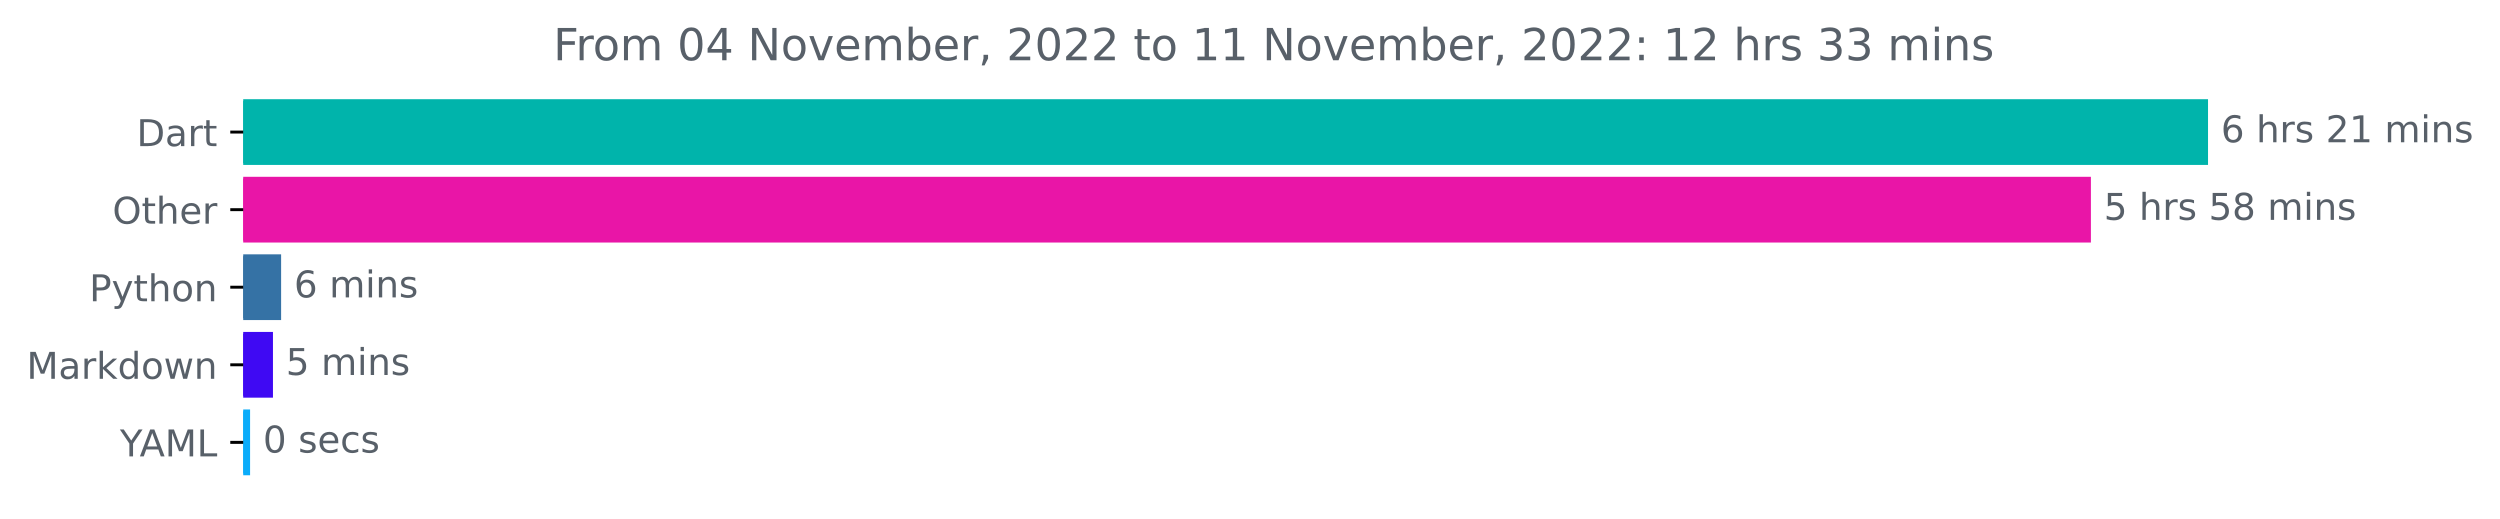
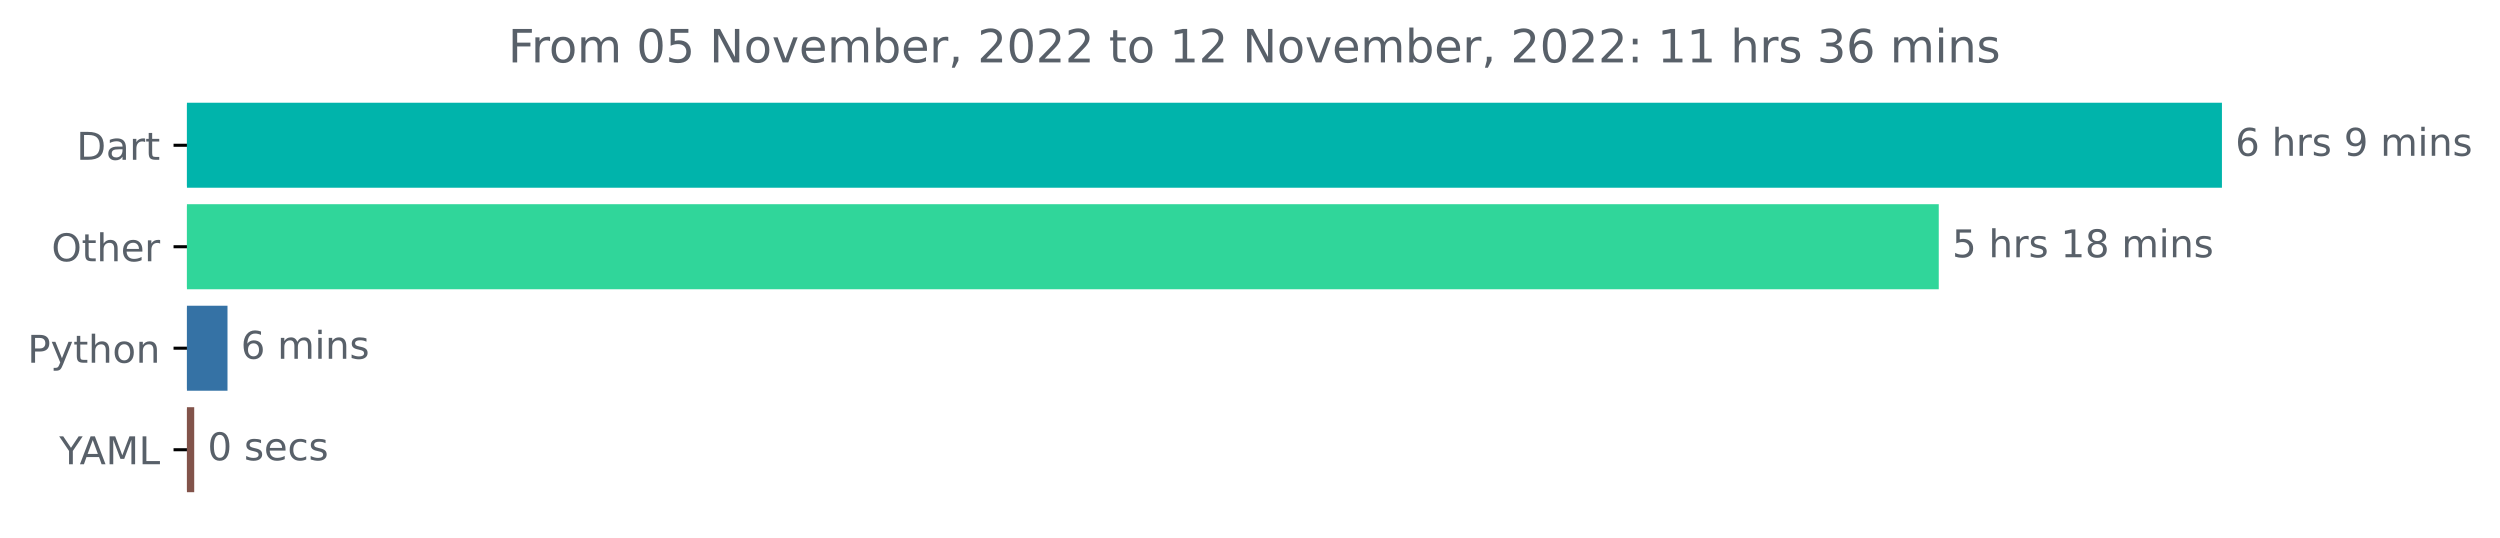
- <svg xmlns="http://www.w3.org/2000/svg" xmlns:xlink="http://www.w3.org/1999/xlink" width="676.815pt" height="140.398pt" viewBox="0 0 676.815 140.398" version="1.1">
+ <svg xmlns="http://www.w3.org/2000/svg" xmlns:xlink="http://www.w3.org/1999/xlink" width="653.474pt" height="140.398pt" viewBox="0 0 653.474 140.398" version="1.1">
  <defs>
    <style type="text/css">*{stroke-linejoin: round; stroke-linecap: butt}</style>
  </defs>
  <g id="figure_1">
    <g id="patch_1">
-       <path d="M 0 140.398  L 676.815 140.398  L 676.815 0  L 0 0  L 0 140.398  z " style="fill: none" />
+       <path d="M 0 140.398  L 653.474 140.398  L 653.474 0  L 0 0  L 0 140.398  z " style="fill: none" />
    </g>
    <g id="axes_1">
      <g id="patch_2">
-         <path d="M 65.841 27.358  L 597.269 27.358  L 597.269 44.158  L 65.841 44.158  z " clip-path="url(#ped34f605fb)" style="fill: #00b4ab; stroke: #00b4ab; stroke-linejoin: miter" />
+         <path d="M 48.862 27.358  L 580.291 27.358  L 580.291 48.579  L 48.862 48.579  z " clip-path="url(#pbf674bdaf5)" style="fill: #00b4ab; stroke: #00b4ab; stroke-linejoin: miter" />
      </g>
      <g id="patch_3">
-         <path d="M 65.841 48.358  L 565.564 48.358  L 565.564 65.158  L 65.841 65.158  z " clip-path="url(#ped34f605fb)" style="fill: #e915a7; stroke: #e915a7; stroke-linejoin: miter" />
+         <path d="M 48.862 53.884  L 506.273 53.884  L 506.273 75.105  L 48.862 75.105  z " clip-path="url(#pbf674bdaf5)" style="fill: #30d69a; stroke: #30d69a; stroke-linejoin: miter" />
      </g>
      <g id="patch_4">
-         <path d="M 65.841 69.358  L 75.604 69.358  L 75.604 86.158  L 65.841 86.158  z " clip-path="url(#ped34f605fb)" style="fill: #3572a5; stroke: #3572a5; stroke-linejoin: miter" />
+         <path d="M 48.862 80.411  L 58.965 80.411  L 58.965 101.632  L 48.862 101.632  z " clip-path="url(#pbf674bdaf5)" style="fill: #3572a5; stroke: #3572a5; stroke-linejoin: miter" />
      </g>
      <g id="patch_5">
-         <path d="M 65.841 90.358  L 73.399 90.358  L 73.399 107.158  L 65.841 107.158  z " clip-path="url(#ped34f605fb)" style="fill: #3f09f3; stroke: #3f09f3; stroke-linejoin: miter" />
-       </g>
-       <g id="patch_6">
-         <path d="M 65.841 111.358  L 67.205 111.358  L 67.205 128.158  L 65.841 128.158  z " clip-path="url(#ped34f605fb)" style="fill: #0bacfa; stroke: #0bacfa; stroke-linejoin: miter" />
+         <path d="M 48.862 106.937  L 50.263 106.937  L 50.263 128.158  L 48.862 128.158  z " clip-path="url(#pbf674bdaf5)" style="fill: #82534a; stroke: #82534a; stroke-linejoin: miter" />
      </g>
      <g id="matplotlib.axis_1" />
      <g id="matplotlib.axis_2">
        <g id="ytick_1">
          <g id="line2d_1">
            <defs>
-               <path id="m32754f6d0b" d="M 0 0  L -3.5 0  " style="stroke: #000000; stroke-width: 0.8" />
+               <path id="me5174c5ea2" d="M 0 0  L -3.5 0  " style="stroke: #000000; stroke-width: 0.8" />
            </defs>
            <g>
-               <use xlink:href="#m32754f6d0b" x="65.841" y="35.758" style="stroke: #000000; stroke-width: 0.8" />
+               <use xlink:href="#me5174c5ea2" x="48.862" y="37.969" style="stroke: #000000; stroke-width: 0.8" />
            </g>
          </g>
          <g id="text_1">
-             <g style="fill: #586069" transform="translate(36.98125 39.55734)scale(0.1 -0.1)">
+             <g style="fill: #586069" transform="translate(20.00313 41.76787)scale(0.1 -0.1)">
              <defs>
                <path id="DejaVuSans-44" d="M 1259 4147  L 1259 519  L 2022 519  Q 2988 519 3436 956  Q 3884 1394 3884 2338  Q 3884 3275 3436 3711  Q 2988 4147 2022 4147  L 1259 4147  z M 628 4666  L 1925 4666  Q 3281 4666 3915 4102  Q 4550 3538 4550 2338  Q 4550 1131 3912 565  Q 3275 0 1925 0  L 628 0  L 628 4666  z " transform="scale(0.015625)" />
                <path id="DejaVuSans-61" d="M 2194 1759  Q 1497 1759 1228 1600  Q 959 1441 959 1056  Q 959 750 1161 570  Q 1363 391 1709 391  Q 2188 391 2477 730  Q 2766 1069 2766 1631  L 2766 1759  L 2194 1759  z M 3341 1997  L 3341 0  L 2766 0  L 2766 531  Q 2569 213 2275 61  Q 1981 -91 1556 -91  Q 1019 -91 701 211  Q 384 513 384 1019  Q 384 1609 779 1909  Q 1175 2209 1959 2209  L 2766 2209  L 2766 2266  Q 2766 2663 2505 2880  Q 2244 3097 1772 3097  Q 1472 3097 1187 3025  Q 903 2953 641 2809  L 641 3341  Q 956 3463 1253 3523  Q 1550 3584 1831 3584  Q 2591 3584 2966 3190  Q 3341 2797 3341 1997  z " transform="scale(0.015625)" />
                <path id="DejaVuSans-72" d="M 2631 2963  Q 2534 3019 2420 3045  Q 2306 3072 2169 3072  Q 1681 3072 1420 2755  Q 1159 2438 1159 1844  L 1159 0  L 581 0  L 581 3500  L 1159 3500  L 1159 2956  Q 1341 3275 1631 3429  Q 1922 3584 2338 3584  Q 2397 3584 2469 3576  Q 2541 3569 2628 3553  L 2631 2963  z " transform="scale(0.015625)" />
                <path id="DejaVuSans-74" d="M 1172 4494  L 1172 3500  L 2356 3500  L 2356 3053  L 1172 3053  L 1172 1153  Q 1172 725 1289 603  Q 1406 481 1766 481  L 2356 481  L 2356 0  L 1766 0  Q 1100 0 847 248  Q 594 497 594 1153  L 594 3053  L 172 3053  L 172 3500  L 594 3500  L 594 4494  L 1172 4494  z " transform="scale(0.015625)" />
              </defs>
              <use xlink:href="#DejaVuSans-44" />
              <use xlink:href="#DejaVuSans-61" x="77.002" />
              <use xlink:href="#DejaVuSans-72" x="138.281" />
              <use xlink:href="#DejaVuSans-74" x="179.395" />
            </g>
          </g>
        </g>
        <g id="ytick_2">
          <g id="line2d_2">
            <g>
-               <use xlink:href="#m32754f6d0b" x="65.841" y="56.758" style="stroke: #000000; stroke-width: 0.8" />
+               <use xlink:href="#me5174c5ea2" x="48.862" y="64.495" style="stroke: #000000; stroke-width: 0.8" />
            </g>
          </g>
          <g id="text_2">
-             <g style="fill: #586069" transform="translate(30.44687 60.55734)scale(0.1 -0.1)">
+             <g style="fill: #586069" transform="translate(13.46875 68.29419)scale(0.1 -0.1)">
              <defs>
                <path id="DejaVuSans-4f" d="M 2522 4238  Q 1834 4238 1429 3725  Q 1025 3213 1025 2328  Q 1025 1447 1429 934  Q 1834 422 2522 422  Q 3209 422 3611 934  Q 4013 1447 4013 2328  Q 4013 3213 3611 3725  Q 3209 4238 2522 4238  z M 2522 4750  Q 3503 4750 4090 4092  Q 4678 3434 4678 2328  Q 4678 1225 4090 567  Q 3503 -91 2522 -91  Q 1538 -91 948 565  Q 359 1222 359 2328  Q 359 3434 948 4092  Q 1538 4750 2522 4750  z " transform="scale(0.015625)" />
                <path id="DejaVuSans-68" d="M 3513 2113  L 3513 0  L 2938 0  L 2938 2094  Q 2938 2591 2744 2837  Q 2550 3084 2163 3084  Q 1697 3084 1428 2787  Q 1159 2491 1159 1978  L 1159 0  L 581 0  L 581 4863  L 1159 4863  L 1159 2956  Q 1366 3272 1645 3428  Q 1925 3584 2291 3584  Q 2894 3584 3203 3211  Q 3513 2838 3513 2113  z " transform="scale(0.015625)" />
                <path id="DejaVuSans-65" d="M 3597 1894  L 3597 1613  L 953 1613  Q 991 1019 1311 708  Q 1631 397 2203 397  Q 2534 397 2845 478  Q 3156 559 3463 722  L 3463 178  Q 3153 47 2828 -22  Q 2503 -91 2169 -91  Q 1331 -91 842 396  Q 353 884 353 1716  Q 353 2575 817 3079  Q 1281 3584 2069 3584  Q 2775 3584 3186 3129  Q 3597 2675 3597 1894  z M 3022 2063  Q 3016 2534 2758 2815  Q 2500 3097 2075 3097  Q 1594 3097 1305 2825  Q 1016 2553 972 2059  L 3022 2063  z " transform="scale(0.015625)" />
              </defs>
              <use xlink:href="#DejaVuSans-4f" />
              <use xlink:href="#DejaVuSans-74" x="78.711" />
              <use xlink:href="#DejaVuSans-68" x="117.92" />
              <use xlink:href="#DejaVuSans-65" x="181.299" />
              <use xlink:href="#DejaVuSans-72" x="242.822" />
            </g>
          </g>
        </g>
        <g id="ytick_3">
          <g id="line2d_3">
            <g>
-               <use xlink:href="#m32754f6d0b" x="65.841" y="77.758" style="stroke: #000000; stroke-width: 0.8" />
+               <use xlink:href="#me5174c5ea2" x="48.862" y="91.021" style="stroke: #000000; stroke-width: 0.8" />
            </g>
          </g>
          <g id="text_3">
-             <g style="fill: #586069" transform="translate(24.17813 81.55734)scale(0.1 -0.1)">
+             <g style="fill: #586069" transform="translate(7.2 94.8205)scale(0.1 -0.1)">
              <defs>
                <path id="DejaVuSans-50" d="M 1259 4147  L 1259 2394  L 2053 2394  Q 2494 2394 2734 2622  Q 2975 2850 2975 3272  Q 2975 3691 2734 3919  Q 2494 4147 2053 4147  L 1259 4147  z M 628 4666  L 2053 4666  Q 2838 4666 3239 4311  Q 3641 3956 3641 3272  Q 3641 2581 3239 2228  Q 2838 1875 2053 1875  L 1259 1875  L 1259 0  L 628 0  L 628 4666  z " transform="scale(0.015625)" />
                <path id="DejaVuSans-79" d="M 2059 -325  Q 1816 -950 1584 -1140  Q 1353 -1331 966 -1331  L 506 -1331  L 506 -850  L 844 -850  Q 1081 -850 1212 -737  Q 1344 -625 1503 -206  L 1606 56  L 191 3500  L 800 3500  L 1894 763  L 2988 3500  L 3597 3500  L 2059 -325  z " transform="scale(0.015625)" />
                <path id="DejaVuSans-6f" d="M 1959 3097  Q 1497 3097 1228 2736  Q 959 2375 959 1747  Q 959 1119 1226 758  Q 1494 397 1959 397  Q 2419 397 2687 759  Q 2956 1122 2956 1747  Q 2956 2369 2687 2733  Q 2419 3097 1959 3097  z M 1959 3584  Q 2709 3584 3137 3096  Q 3566 2609 3566 1747  Q 3566 888 3137 398  Q 2709 -91 1959 -91  Q 1206 -91 779 398  Q 353 888 353 1747  Q 353 2609 779 3096  Q 1206 3584 1959 3584  z " transform="scale(0.015625)" />
                <path id="DejaVuSans-6e" d="M 3513 2113  L 3513 0  L 2938 0  L 2938 2094  Q 2938 2591 2744 2837  Q 2550 3084 2163 3084  Q 1697 3084 1428 2787  Q 1159 2491 1159 1978  L 1159 0  L 581 0  L 581 3500  L 1159 3500  L 1159 2956  Q 1366 3272 1645 3428  Q 1925 3584 2291 3584  Q 2894 3584 3203 3211  Q 3513 2838 3513 2113  z " transform="scale(0.015625)" />
              </defs>
              <use xlink:href="#DejaVuSans-50" />
              <use xlink:href="#DejaVuSans-79" x="60.303" />
              <use xlink:href="#DejaVuSans-74" x="119.482" />
              <use xlink:href="#DejaVuSans-68" x="158.691" />
              <use xlink:href="#DejaVuSans-6f" x="222.07" />
              <use xlink:href="#DejaVuSans-6e" x="283.252" />
            </g>
          </g>
        </g>
        <g id="ytick_4">
          <g id="line2d_4">
            <g>
-               <use xlink:href="#m32754f6d0b" x="65.841" y="98.758" style="stroke: #000000; stroke-width: 0.8" />
+               <use xlink:href="#me5174c5ea2" x="48.862" y="117.548" style="stroke: #000000; stroke-width: 0.8" />
            </g>
          </g>
          <g id="text_4">
-             <g style="fill: #586069" transform="translate(7.2 102.5573)scale(0.1 -0.1)">
-               <defs>
-                 <path id="DejaVuSans-4d" d="M 628 4666  L 1569 4666  L 2759 1491  L 3956 4666  L 4897 4666  L 4897 0  L 4281 0  L 4281 4097  L 3078 897  L 2444 897  L 1241 4097  L 1241 0  L 628 0  L 628 4666  z " transform="scale(0.015625)" />
-                 <path id="DejaVuSans-6b" d="M 581 4863  L 1159 4863  L 1159 1991  L 2875 3500  L 3609 3500  L 1753 1863  L 3688 0  L 2938 0  L 1159 1709  L 1159 0  L 581 0  L 581 4863  z " transform="scale(0.015625)" />
-                 <path id="DejaVuSans-64" d="M 2906 2969  L 2906 4863  L 3481 4863  L 3481 0  L 2906 0  L 2906 525  Q 2725 213 2448 61  Q 2172 -91 1784 -91  Q 1150 -91 751 415  Q 353 922 353 1747  Q 353 2572 751 3078  Q 1150 3584 1784 3584  Q 2172 3584 2448 3432  Q 2725 3281 2906 2969  z M 947 1747  Q 947 1113 1208 752  Q 1469 391 1925 391  Q 2381 391 2643 752  Q 2906 1113 2906 1747  Q 2906 2381 2643 2742  Q 2381 3103 1925 3103  Q 1469 3103 1208 2742  Q 947 2381 947 1747  z " transform="scale(0.015625)" />
-                 <path id="DejaVuSans-77" d="M 269 3500  L 844 3500  L 1563 769  L 2278 3500  L 2956 3500  L 3675 769  L 4391 3500  L 4966 3500  L 4050 0  L 3372 0  L 2619 2869  L 1863 0  L 1184 0  L 269 3500  z " transform="scale(0.015625)" />
-               </defs>
-               <use xlink:href="#DejaVuSans-4d" />
-               <use xlink:href="#DejaVuSans-61" x="86.279" />
-               <use xlink:href="#DejaVuSans-72" x="147.559" />
-               <use xlink:href="#DejaVuSans-6b" x="188.672" />
-               <use xlink:href="#DejaVuSans-64" x="246.582" />
-               <use xlink:href="#DejaVuSans-6f" x="310.059" />
-               <use xlink:href="#DejaVuSans-77" x="371.24" />
-               <use xlink:href="#DejaVuSans-6e" x="453.027" />
-             </g>
-           </g>
-         </g>
-         <g id="ytick_5">
-           <g id="line2d_5">
-             <g>
-               <use xlink:href="#m32754f6d0b" x="65.841" y="119.758" style="stroke: #000000; stroke-width: 0.8" />
-             </g>
-           </g>
-           <g id="text_5">
-             <g style="fill: #586069" transform="translate(32.46719 123.5573)scale(0.1 -0.1)">
+             <g style="fill: #586069" transform="translate(15.48906 121.3468)scale(0.1 -0.1)">
              <defs>
                <path id="DejaVuSans-59" d="M -13 4666  L 666 4666  L 1959 2747  L 3244 4666  L 3922 4666  L 2272 2222  L 2272 0  L 1638 0  L 1638 2222  L -13 4666  z " transform="scale(0.015625)" />
                <path id="DejaVuSans-41" d="M 2188 4044  L 1331 1722  L 3047 1722  L 2188 4044  z M 1831 4666  L 2547 4666  L 4325 0  L 3669 0  L 3244 1197  L 1141 1197  L 716 0  L 50 0  L 1831 4666  z " transform="scale(0.015625)" />
+                 <path id="DejaVuSans-4d" d="M 628 4666  L 1569 4666  L 2759 1491  L 3956 4666  L 4897 4666  L 4897 0  L 4281 0  L 4281 4097  L 3078 897  L 2444 897  L 1241 4097  L 1241 0  L 628 0  L 628 4666  z " transform="scale(0.015625)" />
                <path id="DejaVuSans-4c" d="M 628 4666  L 1259 4666  L 1259 531  L 3531 531  L 3531 0  L 628 0  L 628 4666  z " transform="scale(0.015625)" />
              </defs>
              <use xlink:href="#DejaVuSans-59" />
              <use xlink:href="#DejaVuSans-41" x="53.334" />
              <use xlink:href="#DejaVuSans-4d" x="121.742" />
              <use xlink:href="#DejaVuSans-4c" x="208.021" />
            </g>
          </g>
        </g>
      </g>
-       <g id="text_6">
-         <g style="fill: #586069" transform="translate(601.2692 38.5175)scale(0.1 -0.1)">
+       <g id="text_5">
+         <g style="fill: #586069" transform="translate(584.2911 40.72803)scale(0.1 -0.1)">
          <defs>
            <path id="DejaVuSans-36" d="M 2113 2584  Q 1688 2584 1439 2293  Q 1191 2003 1191 1497  Q 1191 994 1439 701  Q 1688 409 2113 409  Q 2538 409 2786 701  Q 3034 994 3034 1497  Q 3034 2003 2786 2293  Q 2538 2584 2113 2584  z M 3366 4563  L 3366 3988  Q 3128 4100 2886 4159  Q 2644 4219 2406 4219  Q 1781 4219 1451 3797  Q 1122 3375 1075 2522  Q 1259 2794 1537 2939  Q 1816 3084 2150 3084  Q 2853 3084 3261 2657  Q 3669 2231 3669 1497  Q 3669 778 3244 343  Q 2819 -91 2113 -91  Q 1303 -91 875 529  Q 447 1150 447 2328  Q 447 3434 972 4092  Q 1497 4750 2381 4750  Q 2619 4750 2861 4703  Q 3103 4656 3366 4563  z " transform="scale(0.015625)" />
            <path id="DejaVuSans-20" transform="scale(0.015625)" />
            <path id="DejaVuSans-73" d="M 2834 3397  L 2834 2853  Q 2591 2978 2328 3040  Q 2066 3103 1784 3103  Q 1356 3103 1142 2972  Q 928 2841 928 2578  Q 928 2378 1081 2264  Q 1234 2150 1697 2047  L 1894 2003  Q 2506 1872 2764 1633  Q 3022 1394 3022 966  Q 3022 478 2636 193  Q 2250 -91 1575 -91  Q 1294 -91 989 -36  Q 684 19 347 128  L 347 722  Q 666 556 975 473  Q 1284 391 1588 391  Q 1994 391 2212 530  Q 2431 669 2431 922  Q 2431 1156 2273 1281  Q 2116 1406 1581 1522  L 1381 1569  Q 847 1681 609 1914  Q 372 2147 372 2553  Q 372 3047 722 3315  Q 1072 3584 1716 3584  Q 2034 3584 2315 3537  Q 2597 3491 2834 3397  z " transform="scale(0.015625)" />
-             <path id="DejaVuSans-32" d="M 1228 531  L 3431 531  L 3431 0  L 469 0  L 469 531  Q 828 903 1448 1529  Q 2069 2156 2228 2338  Q 2531 2678 2651 2914  Q 2772 3150 2772 3378  Q 2772 3750 2511 3984  Q 2250 4219 1831 4219  Q 1534 4219 1204 4116  Q 875 4013 500 3803  L 500 4441  Q 881 4594 1212 4672  Q 1544 4750 1819 4750  Q 2544 4750 2975 4387  Q 3406 4025 3406 3419  Q 3406 3131 3298 2873  Q 3191 2616 2906 2266  Q 2828 2175 2409 1742  Q 1991 1309 1228 531  z " transform="scale(0.015625)" />
-             <path id="DejaVuSans-31" d="M 794 531  L 1825 531  L 1825 4091  L 703 3866  L 703 4441  L 1819 4666  L 2450 4666  L 2450 531  L 3481 531  L 3481 0  L 794 0  L 794 531  z " transform="scale(0.015625)" />
+             <path id="DejaVuSans-39" d="M 703 97  L 703 672  Q 941 559 1184 500  Q 1428 441 1663 441  Q 2288 441 2617 861  Q 2947 1281 2994 2138  Q 2813 1869 2534 1725  Q 2256 1581 1919 1581  Q 1219 1581 811 2004  Q 403 2428 403 3163  Q 403 3881 828 4315  Q 1253 4750 1959 4750  Q 2769 4750 3195 4129  Q 3622 3509 3622 2328  Q 3622 1225 3098 567  Q 2575 -91 1691 -91  Q 1453 -91 1209 -44  Q 966 3 703 97  z M 1959 2075  Q 2384 2075 2632 2365  Q 2881 2656 2881 3163  Q 2881 3666 2632 3958  Q 2384 4250 1959 4250  Q 1534 4250 1286 3958  Q 1038 3666 1038 3163  Q 1038 2656 1286 2365  Q 1534 2075 1959 2075  z " transform="scale(0.015625)" />
            <path id="DejaVuSans-6d" d="M 3328 2828  Q 3544 3216 3844 3400  Q 4144 3584 4550 3584  Q 5097 3584 5394 3201  Q 5691 2819 5691 2113  L 5691 0  L 5113 0  L 5113 2094  Q 5113 2597 4934 2840  Q 4756 3084 4391 3084  Q 3944 3084 3684 2787  Q 3425 2491 3425 1978  L 3425 0  L 2847 0  L 2847 2094  Q 2847 2600 2669 2842  Q 2491 3084 2119 3084  Q 1678 3084 1418 2786  Q 1159 2488 1159 1978  L 1159 0  L 581 0  L 581 3500  L 1159 3500  L 1159 2956  Q 1356 3278 1631 3431  Q 1906 3584 2284 3584  Q 2666 3584 2933 3390  Q 3200 3197 3328 2828  z " transform="scale(0.015625)" />
            <path id="DejaVuSans-69" d="M 603 3500  L 1178 3500  L 1178 0  L 603 0  L 603 3500  z M 603 4863  L 1178 4863  L 1178 4134  L 603 4134  L 603 4863  z " transform="scale(0.015625)" />
          </defs>
          <use xlink:href="#DejaVuSans-36" />
          <use xlink:href="#DejaVuSans-20" x="63.623" />
          <use xlink:href="#DejaVuSans-68" x="95.41" />
          <use xlink:href="#DejaVuSans-72" x="158.789" />
          <use xlink:href="#DejaVuSans-73" x="199.902" />
          <use xlink:href="#DejaVuSans-20" x="252.002" />
-           <use xlink:href="#DejaVuSans-32" x="283.789" />
-           <use xlink:href="#DejaVuSans-31" x="347.412" />
-           <use xlink:href="#DejaVuSans-20" x="411.035" />
-           <use xlink:href="#DejaVuSans-6d" x="442.822" />
-           <use xlink:href="#DejaVuSans-69" x="540.234" />
-           <use xlink:href="#DejaVuSans-6e" x="568.018" />
-           <use xlink:href="#DejaVuSans-73" x="631.396" />
-         </g>
-       </g>
-       <g id="text_7">
-         <g style="fill: #586069" transform="translate(569.5641 59.5175)scale(0.1 -0.1)">
+           <use xlink:href="#DejaVuSans-39" x="283.789" />
+           <use xlink:href="#DejaVuSans-20" x="347.412" />
+           <use xlink:href="#DejaVuSans-6d" x="379.199" />
+           <use xlink:href="#DejaVuSans-69" x="476.611" />
+           <use xlink:href="#DejaVuSans-6e" x="504.395" />
+           <use xlink:href="#DejaVuSans-73" x="567.773" />
+         </g>
+       </g>
+       <g id="text_6">
+         <g style="fill: #586069" transform="translate(510.2732 67.25434)scale(0.1 -0.1)">
          <defs>
            <path id="DejaVuSans-35" d="M 691 4666  L 3169 4666  L 3169 4134  L 1269 4134  L 1269 2991  Q 1406 3038 1543 3061  Q 1681 3084 1819 3084  Q 2600 3084 3056 2656  Q 3513 2228 3513 1497  Q 3513 744 3044 326  Q 2575 -91 1722 -91  Q 1428 -91 1123 -41  Q 819 9 494 109  L 494 744  Q 775 591 1075 516  Q 1375 441 1709 441  Q 2250 441 2565 725  Q 2881 1009 2881 1497  Q 2881 1984 2565 2268  Q 2250 2553 1709 2553  Q 1456 2553 1204 2497  Q 953 2441 691 2322  L 691 4666  z " transform="scale(0.015625)" />
+             <path id="DejaVuSans-31" d="M 794 531  L 1825 531  L 1825 4091  L 703 3866  L 703 4441  L 1819 4666  L 2450 4666  L 2450 531  L 3481 531  L 3481 0  L 794 0  L 794 531  z " transform="scale(0.015625)" />
            <path id="DejaVuSans-38" d="M 2034 2216  Q 1584 2216 1326 1975  Q 1069 1734 1069 1313  Q 1069 891 1326 650  Q 1584 409 2034 409  Q 2484 409 2743 651  Q 3003 894 3003 1313  Q 3003 1734 2745 1975  Q 2488 2216 2034 2216  z M 1403 2484  Q 997 2584 770 2862  Q 544 3141 544 3541  Q 544 4100 942 4425  Q 1341 4750 2034 4750  Q 2731 4750 3128 4425  Q 3525 4100 3525 3541  Q 3525 3141 3298 2862  Q 3072 2584 2669 2484  Q 3125 2378 3379 2068  Q 3634 1759 3634 1313  Q 3634 634 3220 271  Q 2806 -91 2034 -91  Q 1263 -91 848 271  Q 434 634 434 1313  Q 434 1759 690 2068  Q 947 2378 1403 2484  z M 1172 3481  Q 1172 3119 1398 2916  Q 1625 2713 2034 2713  Q 2441 2713 2670 2916  Q 2900 3119 2900 3481  Q 2900 3844 2670 4047  Q 2441 4250 2034 4250  Q 1625 4250 1398 4047  Q 1172 3844 1172 3481  z " transform="scale(0.015625)" />
          </defs>
          <use xlink:href="#DejaVuSans-35" />
          <use xlink:href="#DejaVuSans-20" x="63.623" />
          <use xlink:href="#DejaVuSans-68" x="95.41" />
          <use xlink:href="#DejaVuSans-72" x="158.789" />
          <use xlink:href="#DejaVuSans-73" x="199.902" />
          <use xlink:href="#DejaVuSans-20" x="252.002" />
-           <use xlink:href="#DejaVuSans-35" x="283.789" />
+           <use xlink:href="#DejaVuSans-31" x="283.789" />
          <use xlink:href="#DejaVuSans-38" x="347.412" />
          <use xlink:href="#DejaVuSans-20" x="411.035" />
          <use xlink:href="#DejaVuSans-6d" x="442.822" />
          <use xlink:href="#DejaVuSans-69" x="540.234" />
          <use xlink:href="#DejaVuSans-6e" x="568.018" />
          <use xlink:href="#DejaVuSans-73" x="631.396" />
        </g>
      </g>
-       <g id="text_8">
-         <g style="fill: #586069" transform="translate(79.60413 80.5175)scale(0.1 -0.1)">
+       <g id="text_7">
+         <g style="fill: #586069" transform="translate(62.96494 93.78066)scale(0.1 -0.1)">
          <use xlink:href="#DejaVuSans-36" />
          <use xlink:href="#DejaVuSans-20" x="63.623" />
          <use xlink:href="#DejaVuSans-6d" x="95.41" />
          <use xlink:href="#DejaVuSans-69" x="192.822" />
          <use xlink:href="#DejaVuSans-6e" x="220.605" />
          <use xlink:href="#DejaVuSans-73" x="283.984" />
        </g>
      </g>
-       <g id="text_9">
-         <g style="fill: #586069" transform="translate(77.39947 101.5175)scale(0.1 -0.1)">
-           <use xlink:href="#DejaVuSans-35" />
-           <use xlink:href="#DejaVuSans-20" x="63.623" />
-           <use xlink:href="#DejaVuSans-6d" x="95.41" />
-           <use xlink:href="#DejaVuSans-69" x="192.822" />
-           <use xlink:href="#DejaVuSans-6e" x="220.605" />
-           <use xlink:href="#DejaVuSans-73" x="283.984" />
-         </g>
-       </g>
-       <g id="text_10">
-         <g style="fill: #586069" transform="translate(71.20542 122.5175)scale(0.1 -0.1)">
+       <g id="text_8">
+         <g style="fill: #586069" transform="translate(54.26284 120.307)scale(0.1 -0.1)">
          <defs>
            <path id="DejaVuSans-30" d="M 2034 4250  Q 1547 4250 1301 3770  Q 1056 3291 1056 2328  Q 1056 1369 1301 889  Q 1547 409 2034 409  Q 2525 409 2770 889  Q 3016 1369 3016 2328  Q 3016 3291 2770 3770  Q 2525 4250 2034 4250  z M 2034 4750  Q 2819 4750 3233 4129  Q 3647 3509 3647 2328  Q 3647 1150 3233 529  Q 2819 -91 2034 -91  Q 1250 -91 836 529  Q 422 1150 422 2328  Q 422 3509 836 4129  Q 1250 4750 2034 4750  z " transform="scale(0.015625)" />
            <path id="DejaVuSans-63" d="M 3122 3366  L 3122 2828  Q 2878 2963 2633 3030  Q 2388 3097 2138 3097  Q 1578 3097 1268 2742  Q 959 2388 959 1747  Q 959 1106 1268 751  Q 1578 397 2138 397  Q 2388 397 2633 464  Q 2878 531 3122 666  L 3122 134  Q 2881 22 2623 -34  Q 2366 -91 2075 -91  Q 1284 -91 818 406  Q 353 903 353 1747  Q 353 2603 823 3093  Q 1294 3584 2113 3584  Q 2378 3584 2631 3529  Q 2884 3475 3122 3366  z " transform="scale(0.015625)" />
          </defs>
          <use xlink:href="#DejaVuSans-30" />
          <use xlink:href="#DejaVuSans-20" x="63.623" />
          <use xlink:href="#DejaVuSans-73" x="95.41" />
          <use xlink:href="#DejaVuSans-65" x="147.51" />
          <use xlink:href="#DejaVuSans-63" x="209.033" />
          <use xlink:href="#DejaVuSans-73" x="264.014" />
        </g>
      </g>
-       <g id="text_11">
-         <g style="fill: #586069" transform="translate(149.7994 16.31812)scale(0.12 -0.12)">
+       <g id="text_9">
+         <g style="fill: #586069" transform="translate(132.8212 16.31812)scale(0.12 -0.12)">
          <defs>
            <path id="DejaVuSans-46" d="M 628 4666  L 3309 4666  L 3309 4134  L 1259 4134  L 1259 2759  L 3109 2759  L 3109 2228  L 1259 2228  L 1259 0  L 628 0  L 628 4666  z " transform="scale(0.015625)" />
-             <path id="DejaVuSans-34" d="M 2419 4116  L 825 1625  L 2419 1625  L 2419 4116  z M 2253 4666  L 3047 4666  L 3047 1625  L 3713 1625  L 3713 1100  L 3047 1100  L 3047 0  L 2419 0  L 2419 1100  L 313 1100  L 313 1709  L 2253 4666  z " transform="scale(0.015625)" />
            <path id="DejaVuSans-4e" d="M 628 4666  L 1478 4666  L 3547 763  L 3547 4666  L 4159 4666  L 4159 0  L 3309 0  L 1241 3903  L 1241 0  L 628 0  L 628 4666  z " transform="scale(0.015625)" />
            <path id="DejaVuSans-76" d="M 191 3500  L 800 3500  L 1894 563  L 2988 3500  L 3597 3500  L 2284 0  L 1503 0  L 191 3500  z " transform="scale(0.015625)" />
            <path id="DejaVuSans-62" d="M 3116 1747  Q 3116 2381 2855 2742  Q 2594 3103 2138 3103  Q 1681 3103 1420 2742  Q 1159 2381 1159 1747  Q 1159 1113 1420 752  Q 1681 391 2138 391  Q 2594 391 2855 752  Q 3116 1113 3116 1747  z M 1159 2969  Q 1341 3281 1617 3432  Q 1894 3584 2278 3584  Q 2916 3584 3314 3078  Q 3713 2572 3713 1747  Q 3713 922 3314 415  Q 2916 -91 2278 -91  Q 1894 -91 1617 61  Q 1341 213 1159 525  L 1159 0  L 581 0  L 581 4863  L 1159 4863  L 1159 2969  z " transform="scale(0.015625)" />
            <path id="DejaVuSans-2c" d="M 750 794  L 1409 794  L 1409 256  L 897 -744  L 494 -744  L 750 256  L 750 794  z " transform="scale(0.015625)" />
+             <path id="DejaVuSans-32" d="M 1228 531  L 3431 531  L 3431 0  L 469 0  L 469 531  Q 828 903 1448 1529  Q 2069 2156 2228 2338  Q 2531 2678 2651 2914  Q 2772 3150 2772 3378  Q 2772 3750 2511 3984  Q 2250 4219 1831 4219  Q 1534 4219 1204 4116  Q 875 4013 500 3803  L 500 4441  Q 881 4594 1212 4672  Q 1544 4750 1819 4750  Q 2544 4750 2975 4387  Q 3406 4025 3406 3419  Q 3406 3131 3298 2873  Q 3191 2616 2906 2266  Q 2828 2175 2409 1742  Q 1991 1309 1228 531  z " transform="scale(0.015625)" />
            <path id="DejaVuSans-3a" d="M 750 794  L 1409 794  L 1409 0  L 750 0  L 750 794  z M 750 3309  L 1409 3309  L 1409 2516  L 750 2516  L 750 3309  z " transform="scale(0.015625)" />
            <path id="DejaVuSans-33" d="M 2597 2516  Q 3050 2419 3304 2112  Q 3559 1806 3559 1356  Q 3559 666 3084 287  Q 2609 -91 1734 -91  Q 1441 -91 1130 -33  Q 819 25 488 141  L 488 750  Q 750 597 1062 519  Q 1375 441 1716 441  Q 2309 441 2620 675  Q 2931 909 2931 1356  Q 2931 1769 2642 2001  Q 2353 2234 1838 2234  L 1294 2234  L 1294 2753  L 1863 2753  Q 2328 2753 2575 2939  Q 2822 3125 2822 3475  Q 2822 3834 2567 4026  Q 2313 4219 1838 4219  Q 1578 4219 1281 4162  Q 984 4106 628 3988  L 628 4550  Q 988 4650 1302 4700  Q 1616 4750 1894 4750  Q 2613 4750 3031 4423  Q 3450 4097 3450 3541  Q 3450 3153 3228 2886  Q 3006 2619 2597 2516  z " transform="scale(0.015625)" />
          </defs>
          <use xlink:href="#DejaVuSans-46" />
          <use xlink:href="#DejaVuSans-72" x="50.27" />
          <use xlink:href="#DejaVuSans-6f" x="89.133" />
          <use xlink:href="#DejaVuSans-6d" x="150.314" />
          <use xlink:href="#DejaVuSans-20" x="247.727" />
          <use xlink:href="#DejaVuSans-30" x="279.514" />
-           <use xlink:href="#DejaVuSans-34" x="343.137" />
+           <use xlink:href="#DejaVuSans-35" x="343.137" />
          <use xlink:href="#DejaVuSans-20" x="406.76" />
          <use xlink:href="#DejaVuSans-4e" x="438.547" />
          <use xlink:href="#DejaVuSans-6f" x="513.352" />
          <use xlink:href="#DejaVuSans-76" x="574.533" />
          <use xlink:href="#DejaVuSans-65" x="633.713" />
          <use xlink:href="#DejaVuSans-6d" x="695.236" />
          <use xlink:href="#DejaVuSans-62" x="792.648" />
          <use xlink:href="#DejaVuSans-65" x="856.125" />
          <use xlink:href="#DejaVuSans-72" x="917.648" />
          <use xlink:href="#DejaVuSans-2c" x="958.762" />
          <use xlink:href="#DejaVuSans-20" x="990.549" />
          <use xlink:href="#DejaVuSans-32" x="1022.336" />
          <use xlink:href="#DejaVuSans-30" x="1085.959" />
          <use xlink:href="#DejaVuSans-32" x="1149.582" />
          <use xlink:href="#DejaVuSans-32" x="1213.205" />
          <use xlink:href="#DejaVuSans-20" x="1276.828" />
          <use xlink:href="#DejaVuSans-74" x="1308.615" />
          <use xlink:href="#DejaVuSans-6f" x="1347.824" />
          <use xlink:href="#DejaVuSans-20" x="1409.006" />
          <use xlink:href="#DejaVuSans-31" x="1440.793" />
-           <use xlink:href="#DejaVuSans-31" x="1504.416" />
+           <use xlink:href="#DejaVuSans-32" x="1504.416" />
          <use xlink:href="#DejaVuSans-20" x="1568.039" />
          <use xlink:href="#DejaVuSans-4e" x="1599.826" />
          <use xlink:href="#DejaVuSans-6f" x="1674.631" />
          <use xlink:href="#DejaVuSans-76" x="1735.812" />
          <use xlink:href="#DejaVuSans-65" x="1794.992" />
          <use xlink:href="#DejaVuSans-6d" x="1856.516" />
          <use xlink:href="#DejaVuSans-62" x="1953.928" />
          <use xlink:href="#DejaVuSans-65" x="2017.404" />
          <use xlink:href="#DejaVuSans-72" x="2078.928" />
          <use xlink:href="#DejaVuSans-2c" x="2120.041" />
          <use xlink:href="#DejaVuSans-20" x="2151.828" />
          <use xlink:href="#DejaVuSans-32" x="2183.615" />
          <use xlink:href="#DejaVuSans-30" x="2247.238" />
          <use xlink:href="#DejaVuSans-32" x="2310.861" />
          <use xlink:href="#DejaVuSans-32" x="2374.484" />
          <use xlink:href="#DejaVuSans-3a" x="2438.107" />
          <use xlink:href="#DejaVuSans-20" x="2471.799" />
          <use xlink:href="#DejaVuSans-31" x="2503.586" />
-           <use xlink:href="#DejaVuSans-32" x="2567.209" />
+           <use xlink:href="#DejaVuSans-31" x="2567.209" />
          <use xlink:href="#DejaVuSans-20" x="2630.832" />
          <use xlink:href="#DejaVuSans-68" x="2662.619" />
          <use xlink:href="#DejaVuSans-72" x="2725.998" />
          <use xlink:href="#DejaVuSans-73" x="2767.111" />
          <use xlink:href="#DejaVuSans-20" x="2819.211" />
          <use xlink:href="#DejaVuSans-33" x="2850.998" />
-           <use xlink:href="#DejaVuSans-33" x="2914.621" />
+           <use xlink:href="#DejaVuSans-36" x="2914.621" />
          <use xlink:href="#DejaVuSans-20" x="2978.244" />
          <use xlink:href="#DejaVuSans-6d" x="3010.031" />
          <use xlink:href="#DejaVuSans-69" x="3107.443" />
          <use xlink:href="#DejaVuSans-6e" x="3135.227" />
          <use xlink:href="#DejaVuSans-73" x="3198.605" />
        </g>
      </g>
    </g>
  </g>
  <defs>
-     <clipPath id="ped34f605fb">
-       <rect x="65.841" y="22.318" width="558" height="110.88" />
+     <clipPath id="pbf674bdaf5">
+       <rect x="48.862" y="22.318" width="558" height="110.88" />
    </clipPath>
  </defs>
</svg>
